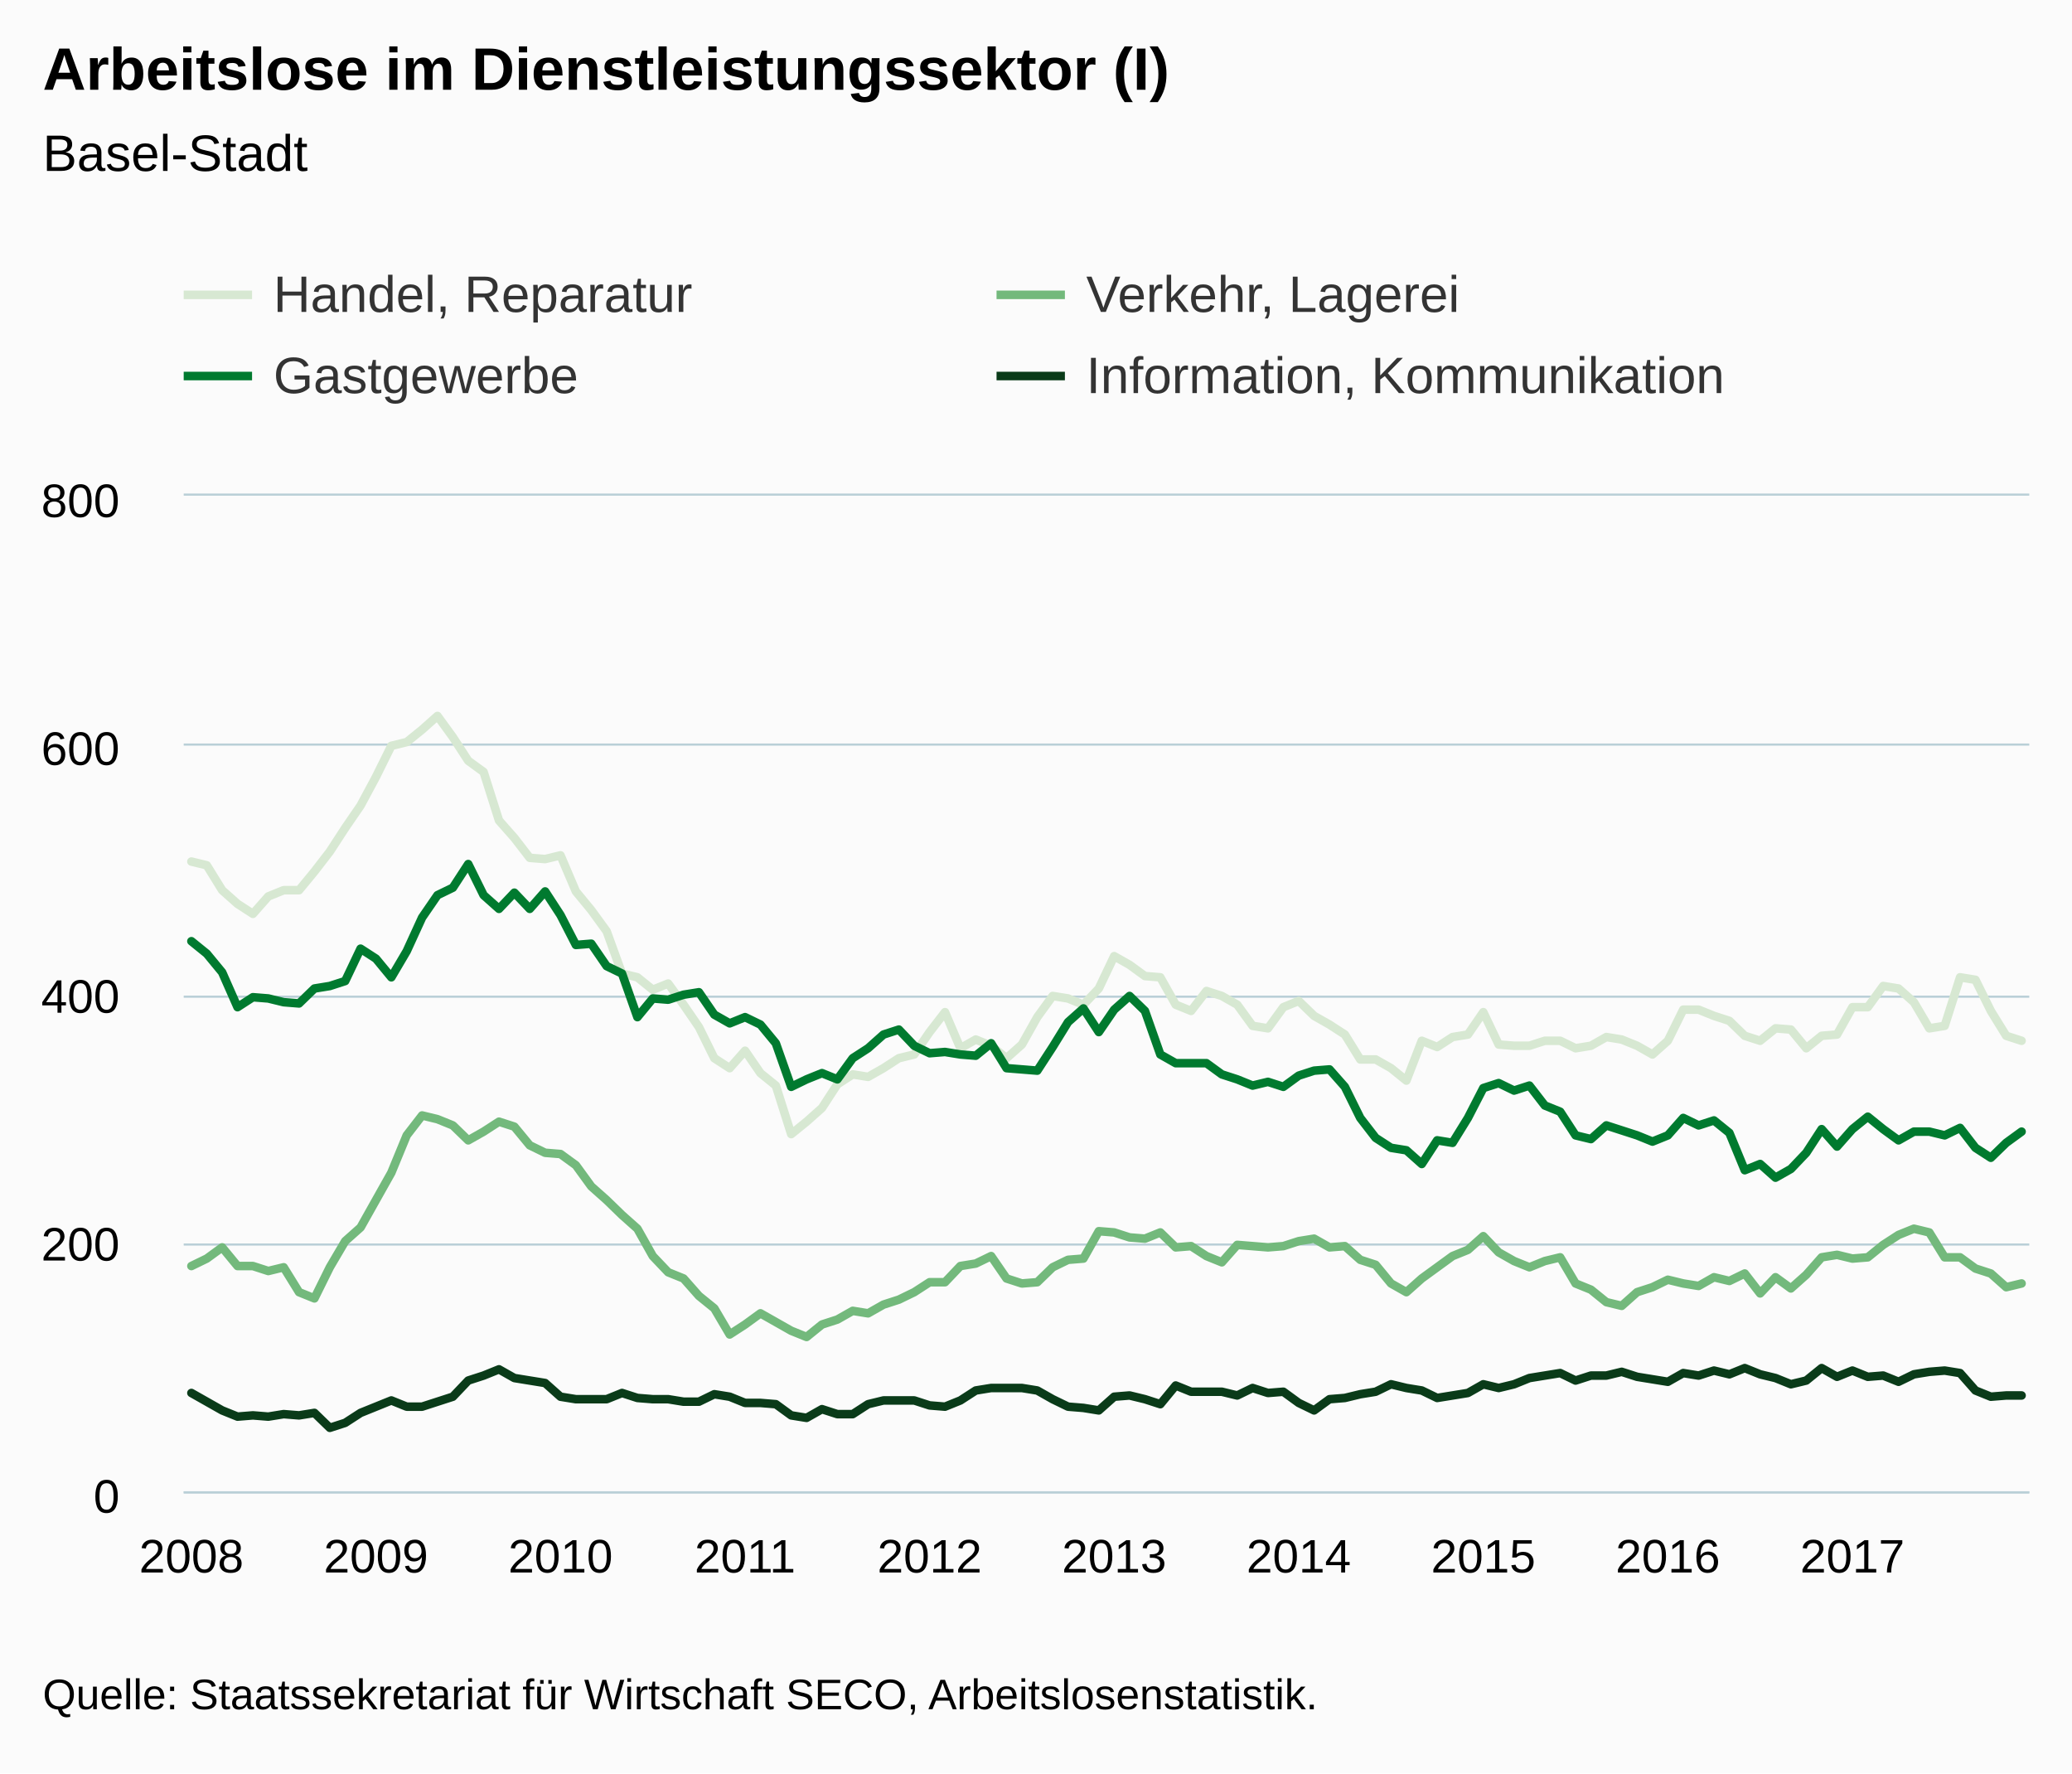
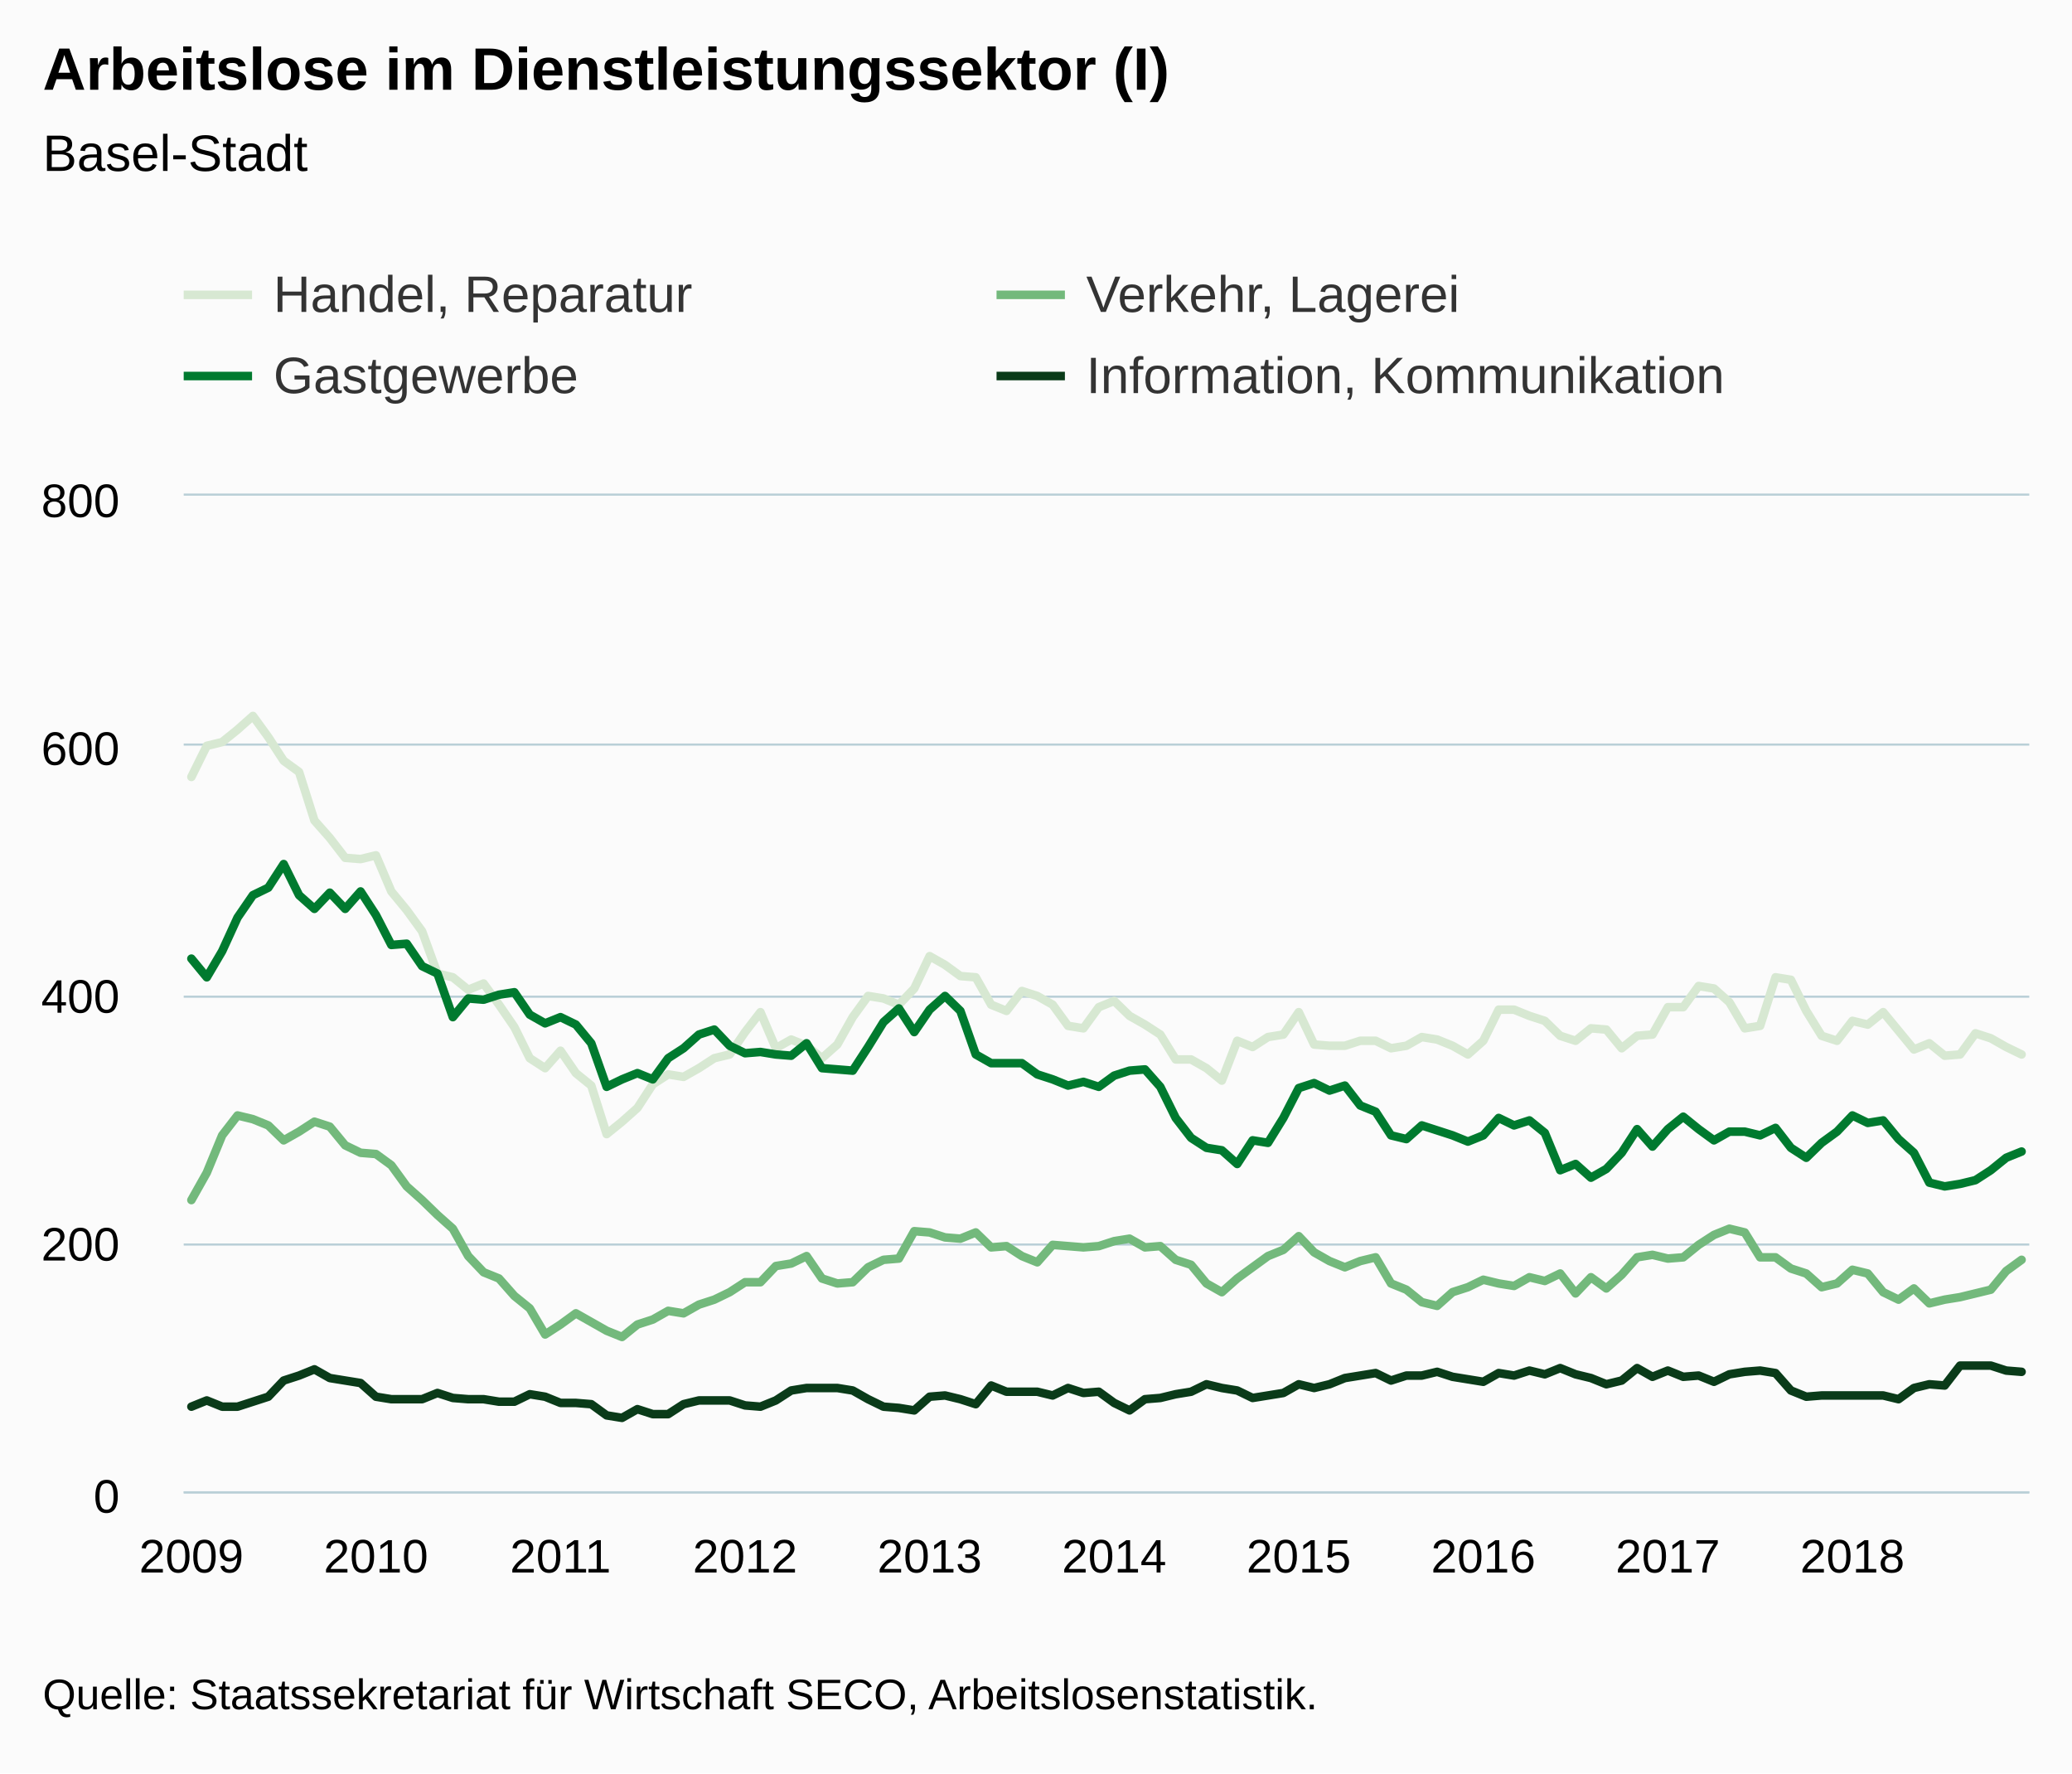
<svg xmlns="http://www.w3.org/2000/svg" version="1.1" class="highcharts-root" style="font-family:Arial;font-size:12px;" viewBox="0 0 485 415">
  <defs>
-     <clipPath id="highcharts-ptanzxt-6">
+     <clipPath id="highcharts-2ziftd7-6">
      <rect x="0" y="0" width="432" height="233" fill="none" />
    </clipPath>
-     <clipPath id="highcharts-ptanzxt-7">
+     <clipPath id="highcharts-2ziftd7-7">
      <rect x="0" y="0" width="432" height="233" fill="none" />
    </clipPath>
  </defs>
  <rect fill="#fbfbfb" class="highcharts-background" x="0" y="0" width="485" height="415" rx="0" ry="0" />
  <rect fill="none" class="highcharts-plot-background" x="43" y="116" width="432" height="233" />
  <g class="highcharts-pane-group" data-z-index="0" />
  <g class="highcharts-grid highcharts-xaxis-grid " data-z-index="1">
    <path fill="none" data-z-index="1" class="highcharts-grid-line" d="M 44.5 116 L 44.5 349" opacity="1" />
    <path fill="none" data-z-index="1" class="highcharts-grid-line" d="M 87.5 116 L 87.5 349" opacity="1" />
    <path fill="none" data-z-index="1" class="highcharts-grid-line" d="M 130.5 116 L 130.5 349" opacity="1" />
    <path fill="none" data-z-index="1" class="highcharts-grid-line" d="M 173.5 116 L 173.5 349" opacity="1" />
    <path fill="none" data-z-index="1" class="highcharts-grid-line" d="M 217.5 116 L 217.5 349" opacity="1" />
    <path fill="none" data-z-index="1" class="highcharts-grid-line" d="M 260.5 116 L 260.5 349" opacity="1" />
    <path fill="none" data-z-index="1" class="highcharts-grid-line" d="M 303.5 116 L 303.5 349" opacity="1" />
    <path fill="none" data-z-index="1" class="highcharts-grid-line" d="M 346.5 116 L 346.5 349" opacity="1" />
    <path fill="none" data-z-index="1" class="highcharts-grid-line" d="M 389.5 116 L 389.5 349" opacity="1" />
    <path fill="none" data-z-index="1" class="highcharts-grid-line" d="M 433.5 116 L 433.5 349" opacity="1" />
  </g>
  <g class="highcharts-grid highcharts-yaxis-grid " data-z-index="1">
    <path fill="none" stroke="#B9CFD7" stroke-width="0.5" data-z-index="1" class="highcharts-grid-line" d="M 43 349.25 L 475 349.25" opacity="1" />
    <path fill="none" stroke="#B9CFD7" stroke-width="0.5" data-z-index="1" class="highcharts-grid-line" d="M 43 291.25 L 475 291.25" opacity="1" />
    <path fill="none" stroke="#B9CFD7" stroke-width="0.5" data-z-index="1" class="highcharts-grid-line" d="M 43 233.25 L 475 233.25" opacity="1" />
    <path fill="none" stroke="#B9CFD7" stroke-width="0.5" data-z-index="1" class="highcharts-grid-line" d="M 43 174.25 L 475 174.25" opacity="1" />
    <path fill="none" stroke="#B9CFD7" stroke-width="0.5" data-z-index="1" class="highcharts-grid-line" d="M 43 115.75 L 475 115.75" opacity="1" />
  </g>
  <rect fill="none" class="highcharts-plot-border" data-z-index="1" x="43" y="116" width="432" height="233" />
  <g class="highcharts-axis highcharts-xaxis " data-z-index="2">
    <path fill="none" class="highcharts-axis-line" stroke="#B9CFD7" stroke-width="0.5" data-z-index="7" d="M 43 349.25 L 475 349.25" />
  </g>
  <g class="highcharts-axis highcharts-yaxis " data-z-index="2">
    <path fill="none" class="highcharts-axis-line" data-z-index="7" d="M 43 116 L 43 349" />
  </g>
  <g class="highcharts-series-group" data-z-index="3">
-     <g data-z-index="0.1" class="highcharts-series highcharts-series-0 highcharts-line-series " transform="translate(43,116) scale(1 1)" clip-path="url(#highcharts-ptanzxt-7)">
-       <path fill="none" d="M 1.8 85.627 L 5.4 86.501 L 9 92.326 L 12.6 95.53 L 16.2 97.86 L 19.8 93.782 L 23.4 92.326 L 27 92.326 L 30.6 87.957 L 34.2 83.297 L 37.8 77.764 L 41.4 72.521 L 45 65.822 L 48.6 58.541 L 52.2 57.667 L 55.8 54.755 L 59.4 51.551 L 63 56.502 L 66.6 62.036 L 70.2 64.657 L 73.8 76.016 L 77.4 80.094 L 81 84.754 L 84.6 85.045 L 88.2 84.171 L 91.8 92.618 L 95.4 96.986 L 99 101.938 L 102.6 111.84 L 106.2 112.714 L 109.8 115.626 L 113.4 114.17 L 117 119.121 L 120.6 124.364 L 124.2 131.645 L 127.8 133.975 L 131.4 129.897 L 135 135.14 L 138.6 138.053 L 142.2 149.411 L 145.8 146.499 L 149.4 143.295 L 153 137.761 L 156.6 135.431 L 160.2 136.014 L 163.8 133.975 L 167.4 131.645 L 171 130.771 L 174.6 125.529 L 178.2 120.869 L 181.8 129.315 L 185.4 127.276 L 189 128.733 L 192.6 131.645 L 196.2 128.441 L 199.8 122.034 L 203.4 117.082 L 207 117.665 L 210.6 119.121 L 214.2 115.335 L 217.8 107.763 L 221.4 109.801 L 225 112.422 L 228.6 112.714 L 232.2 119.121 L 235.8 120.578 L 239.4 115.917 L 243 117.082 L 246.6 119.121 L 250.2 124.072 L 253.8 124.655 L 257.4 119.704 L 261 118.248 L 264.6 121.742 L 268.2 123.781 L 271.8 126.111 L 275.4 131.936 L 279 131.936 L 282.6 133.975 L 286.2 136.887 L 289.8 127.567 L 293.4 129.024 L 297 126.694 L 300.6 126.111 L 304.2 120.869 L 307.8 128.441 L 311.4 128.733 L 315 128.733 L 318.6 127.567 L 322.2 127.567 L 325.8 129.315 L 329.4 128.733 L 333 126.694 L 336.6 127.276 L 340.2 128.733 L 343.8 130.771 L 347.4 127.567 L 351 120.286 L 354.6 120.286 L 358.2 121.742 L 361.8 122.907 L 365.4 126.403 L 369 127.567 L 372.6 124.655 L 376.2 124.946 L 379.8 129.315 L 383.4 126.403 L 387 126.111 L 390.6 119.704 L 394.2 119.704 L 397.8 114.752 L 401.4 115.335 L 405 118.539 L 408.6 124.655 L 412.2 124.072 L 415.8 112.714 L 419.4 113.296 L 423 120.578 L 426.6 126.403 L 430.2 127.567" class="highcharts-graph" data-z-index="1" stroke="#D7E8D2" stroke-width="2" stroke-linejoin="round" stroke-linecap="round" />
+     <g data-z-index="0.1" class="highcharts-series highcharts-series-0 highcharts-line-series " transform="translate(43,116) scale(1 1)" clip-path="url(#highcharts-2ziftd7-7)">
+       <path fill="none" d="M 1.8 65.822 L 5.4 58.541 L 9 57.667 L 12.6 54.755 L 16.2 51.551 L 19.8 56.502 L 23.4 62.036 L 27 64.657 L 30.6 76.016 L 34.2 80.094 L 37.8 84.754 L 41.4 85.045 L 45 84.171 L 48.6 92.618 L 52.2 96.986 L 55.8 101.938 L 59.4 111.84 L 63 112.714 L 66.6 115.626 L 70.2 114.17 L 73.8 119.121 L 77.4 124.364 L 81 131.645 L 84.6 133.975 L 88.2 129.897 L 91.8 135.14 L 95.4 138.053 L 99 149.411 L 102.6 146.499 L 106.2 143.295 L 109.8 137.761 L 113.4 135.431 L 117 136.014 L 120.6 133.975 L 124.2 131.645 L 127.8 130.771 L 131.4 125.529 L 135 120.869 L 138.6 129.315 L 142.2 127.276 L 145.8 128.733 L 149.4 131.645 L 153 128.441 L 156.6 122.034 L 160.2 117.082 L 163.8 117.665 L 167.4 119.121 L 171 115.335 L 174.6 107.763 L 178.2 109.801 L 181.8 112.422 L 185.4 112.714 L 189 119.121 L 192.6 120.578 L 196.2 115.917 L 199.8 117.082 L 203.4 119.121 L 207 124.072 L 210.6 124.655 L 214.2 119.704 L 217.8 118.248 L 221.4 121.742 L 225 123.781 L 228.6 126.111 L 232.2 131.936 L 235.8 131.936 L 239.4 133.975 L 243 136.887 L 246.6 127.567 L 250.2 129.024 L 253.8 126.694 L 257.4 126.111 L 261 120.869 L 264.6 128.441 L 268.2 128.733 L 271.8 128.733 L 275.4 127.567 L 279 127.567 L 282.6 129.315 L 286.2 128.733 L 289.8 126.694 L 293.4 127.276 L 297 128.733 L 300.6 130.771 L 304.2 127.567 L 307.8 120.286 L 311.4 120.286 L 315 121.742 L 318.6 122.907 L 322.2 126.403 L 325.8 127.567 L 329.4 124.655 L 333 124.946 L 336.6 129.315 L 340.2 126.403 L 343.8 126.111 L 347.4 119.704 L 351 119.704 L 354.6 114.752 L 358.2 115.335 L 361.8 118.539 L 365.4 124.655 L 369 124.072 L 372.6 112.714 L 376.2 113.296 L 379.8 120.578 L 383.4 126.403 L 387 127.567 L 390.6 122.907 L 394.2 123.781 L 397.8 120.869 L 401.4 125.237 L 405 129.606 L 408.6 128.15 L 412.2 131.062 L 415.8 130.771 L 419.4 125.82 L 423 126.985 L 426.6 129.024 L 430.2 130.771" class="highcharts-graph" data-z-index="1" stroke="#D7E8D2" stroke-width="2" stroke-linejoin="round" stroke-linecap="round" />
    </g>
    <g data-z-index="0.1" class="highcharts-markers highcharts-series-0 highcharts-line-series " transform="translate(43,116) scale(1 1)" clip-path="none" />
-     <g data-z-index="0.1" class="highcharts-series highcharts-series-1 highcharts-line-series " transform="translate(43,116) scale(1 1)" clip-path="url(#highcharts-ptanzxt-7)">
-       <path fill="none" d="M 1.8 180.284 L 5.4 178.536 L 9 175.915 L 12.6 180.284 L 16.2 180.284 L 19.8 181.449 L 23.4 180.575 L 27 186.4 L 30.6 187.856 L 34.2 180.575 L 37.8 174.459 L 41.4 171.255 L 45 164.847 L 48.6 158.44 L 52.2 149.702 L 55.8 145.043 L 59.4 145.916 L 63 147.373 L 66.6 150.868 L 70.2 148.829 L 73.8 146.499 L 77.4 147.664 L 81 152.032 L 84.6 153.78 L 88.2 154.071 L 91.8 156.692 L 95.4 161.644 L 99 164.847 L 102.6 168.343 L 106.2 171.546 L 109.8 177.954 L 113.4 181.74 L 117 183.196 L 120.6 187.274 L 124.2 190.186 L 127.8 196.303 L 131.4 193.972 L 135 191.351 L 138.6 193.39 L 142.2 195.429 L 145.8 196.885 L 149.4 193.972 L 153 192.808 L 156.6 190.769 L 160.2 191.351 L 163.8 189.312 L 167.4 188.148 L 171 186.4 L 174.6 184.07 L 178.2 184.07 L 181.8 180.284 L 185.4 179.701 L 189 177.954 L 192.6 183.196 L 196.2 184.361 L 199.8 184.07 L 203.4 180.575 L 207 178.827 L 210.6 178.536 L 214.2 172.129 L 217.8 172.42 L 221.4 173.585 L 225 173.876 L 228.6 172.42 L 232.2 175.915 L 235.8 175.624 L 239.4 177.954 L 243 179.41 L 246.6 175.332 L 250.2 175.624 L 253.8 175.915 L 257.4 175.624 L 261 174.459 L 264.6 173.876 L 268.2 175.915 L 271.8 175.624 L 275.4 178.827 L 279 179.993 L 282.6 184.361 L 286.2 186.4 L 289.8 183.196 L 293.4 180.575 L 297 177.954 L 300.6 176.498 L 304.2 173.294 L 307.8 177.08 L 311.4 179.119 L 315 180.575 L 318.6 179.119 L 322.2 178.245 L 325.8 184.361 L 329.4 185.817 L 333 188.73 L 336.6 189.604 L 340.2 186.4 L 343.8 185.235 L 347.4 183.488 L 351 184.361 L 354.6 184.944 L 358.2 182.905 L 361.8 183.779 L 365.4 182.031 L 369 186.691 L 372.6 182.905 L 376.2 185.526 L 379.8 182.322 L 383.4 178.245 L 387 177.662 L 390.6 178.536 L 394.2 178.245 L 397.8 175.332 L 401.4 173.002 L 405 171.546 L 408.6 172.42 L 412.2 178.245 L 415.8 178.245 L 419.4 180.866 L 423 182.031 L 426.6 185.235 L 430.2 184.361" class="highcharts-graph" data-z-index="1" stroke="#73B97C" stroke-width="2" stroke-linejoin="round" stroke-linecap="round" />
+     <g data-z-index="0.1" class="highcharts-series highcharts-series-1 highcharts-line-series " transform="translate(43,116) scale(1 1)" clip-path="url(#highcharts-2ziftd7-7)">
+       <path fill="none" d="M 1.8 164.847 L 5.4 158.44 L 9 149.702 L 12.6 145.043 L 16.2 145.916 L 19.8 147.373 L 23.4 150.868 L 27 148.829 L 30.6 146.499 L 34.2 147.664 L 37.8 152.032 L 41.4 153.78 L 45 154.071 L 48.6 156.692 L 52.2 161.644 L 55.8 164.847 L 59.4 168.343 L 63 171.546 L 66.6 177.954 L 70.2 181.74 L 73.8 183.196 L 77.4 187.274 L 81 190.186 L 84.6 196.303 L 88.2 193.972 L 91.8 191.351 L 95.4 193.39 L 99 195.429 L 102.6 196.885 L 106.2 193.972 L 109.8 192.808 L 113.4 190.769 L 117 191.351 L 120.6 189.312 L 124.2 188.148 L 127.8 186.4 L 131.4 184.07 L 135 184.07 L 138.6 180.284 L 142.2 179.701 L 145.8 177.954 L 149.4 183.196 L 153 184.361 L 156.6 184.07 L 160.2 180.575 L 163.8 178.827 L 167.4 178.536 L 171 172.129 L 174.6 172.42 L 178.2 173.585 L 181.8 173.876 L 185.4 172.42 L 189 175.915 L 192.6 175.624 L 196.2 177.954 L 199.8 179.41 L 203.4 175.332 L 207 175.624 L 210.6 175.915 L 214.2 175.624 L 217.8 174.459 L 221.4 173.876 L 225 175.915 L 228.6 175.624 L 232.2 178.827 L 235.8 179.993 L 239.4 184.361 L 243 186.4 L 246.6 183.196 L 250.2 180.575 L 253.8 177.954 L 257.4 176.498 L 261 173.294 L 264.6 177.08 L 268.2 179.119 L 271.8 180.575 L 275.4 179.119 L 279 178.245 L 282.6 184.361 L 286.2 185.817 L 289.8 188.73 L 293.4 189.604 L 297 186.4 L 300.6 185.235 L 304.2 183.488 L 307.8 184.361 L 311.4 184.944 L 315 182.905 L 318.6 183.779 L 322.2 182.031 L 325.8 186.691 L 329.4 182.905 L 333 185.526 L 336.6 182.322 L 340.2 178.245 L 343.8 177.662 L 347.4 178.536 L 351 178.245 L 354.6 175.332 L 358.2 173.002 L 361.8 171.546 L 365.4 172.42 L 369 178.245 L 372.6 178.245 L 376.2 180.866 L 379.8 182.031 L 383.4 185.235 L 387 184.361 L 390.6 181.157 L 394.2 182.031 L 397.8 186.4 L 401.4 188.148 L 405 185.526 L 408.6 189.021 L 412.2 188.148 L 415.8 187.565 L 419.4 186.691 L 423 185.817 L 426.6 181.449 L 430.2 178.827" class="highcharts-graph" data-z-index="1" stroke="#73B97C" stroke-width="2" stroke-linejoin="round" stroke-linecap="round" />
    </g>
    <g data-z-index="0.1" class="highcharts-markers highcharts-series-1 highcharts-line-series " transform="translate(43,116) scale(1 1)" clip-path="none" />
-     <g data-z-index="0.1" class="highcharts-series highcharts-series-2 highcharts-line-series " transform="translate(43,116) scale(1 1)" clip-path="url(#highcharts-ptanzxt-7)">
-       <path fill="none" d="M 1.8 104.267 L 5.4 107.18 L 9 111.549 L 12.6 119.704 L 16.2 117.374 L 19.8 117.665 L 23.4 118.539 L 27 118.83 L 30.6 115.335 L 34.2 114.752 L 37.8 113.587 L 41.4 106.015 L 45 108.345 L 48.6 112.714 L 52.2 106.597 L 55.8 98.734 L 59.4 93.491 L 63 91.744 L 66.6 86.21 L 70.2 93.491 L 73.8 96.695 L 77.4 92.909 L 81 96.695 L 84.6 92.618 L 88.2 98.151 L 91.8 105.141 L 95.4 104.85 L 99 110.093 L 102.6 111.84 L 106.2 122.034 L 109.8 117.665 L 113.4 117.956 L 117 116.791 L 120.6 116.209 L 124.2 121.451 L 127.8 123.49 L 131.4 122.034 L 135 123.781 L 138.6 128.15 L 142.2 138.344 L 145.8 136.596 L 149.4 135.14 L 153 136.596 L 156.6 131.645 L 160.2 129.315 L 163.8 126.111 L 167.4 124.946 L 171 128.733 L 174.6 130.48 L 178.2 130.189 L 181.8 130.771 L 185.4 131.062 L 189 128.15 L 192.6 133.975 L 196.2 134.266 L 199.8 134.558 L 203.4 129.024 L 207 123.199 L 210.6 119.995 L 214.2 125.529 L 217.8 120.286 L 221.4 117.082 L 225 120.578 L 228.6 130.771 L 232.2 132.81 L 235.8 132.81 L 239.4 132.81 L 243 135.431 L 246.6 136.596 L 250.2 138.053 L 253.8 137.179 L 257.4 138.344 L 261 135.722 L 264.6 134.558 L 268.2 134.266 L 271.8 138.344 L 275.4 145.625 L 279 150.285 L 282.6 152.615 L 286.2 153.197 L 289.8 156.401 L 293.4 150.868 L 297 151.45 L 300.6 145.625 L 304.2 138.635 L 307.8 137.47 L 311.4 139.218 L 315 138.053 L 318.6 142.712 L 322.2 144.169 L 325.8 149.702 L 329.4 150.576 L 333 147.373 L 336.6 148.537 L 340.2 149.702 L 343.8 151.159 L 347.4 149.702 L 351 145.625 L 354.6 147.373 L 358.2 146.207 L 361.8 149.12 L 365.4 157.858 L 369 156.401 L 372.6 159.605 L 376.2 157.566 L 379.8 153.78 L 383.4 148.246 L 387 152.324 L 390.6 148.246 L 394.2 145.334 L 397.8 148.246 L 401.4 150.868 L 405 148.829 L 408.6 148.829 L 412.2 149.702 L 415.8 147.955 L 419.4 152.615 L 423 154.945 L 426.6 151.45 L 430.2 148.829" class="highcharts-graph" data-z-index="1" stroke="#007A2F" stroke-width="2" stroke-linejoin="round" stroke-linecap="round" />
+     <g data-z-index="0.1" class="highcharts-series highcharts-series-2 highcharts-line-series " transform="translate(43,116) scale(1 1)" clip-path="url(#highcharts-2ziftd7-7)">
+       <path fill="none" d="M 1.8 108.345 L 5.4 112.714 L 9 106.597 L 12.6 98.734 L 16.2 93.491 L 19.8 91.744 L 23.4 86.21 L 27 93.491 L 30.6 96.695 L 34.2 92.909 L 37.8 96.695 L 41.4 92.618 L 45 98.151 L 48.6 105.141 L 52.2 104.85 L 55.8 110.093 L 59.4 111.84 L 63 122.034 L 66.6 117.665 L 70.2 117.956 L 73.8 116.791 L 77.4 116.209 L 81 121.451 L 84.6 123.49 L 88.2 122.034 L 91.8 123.781 L 95.4 128.15 L 99 138.344 L 102.6 136.596 L 106.2 135.14 L 109.8 136.596 L 113.4 131.645 L 117 129.315 L 120.6 126.111 L 124.2 124.946 L 127.8 128.733 L 131.4 130.48 L 135 130.189 L 138.6 130.771 L 142.2 131.062 L 145.8 128.15 L 149.4 133.975 L 153 134.266 L 156.6 134.558 L 160.2 129.024 L 163.8 123.199 L 167.4 119.995 L 171 125.529 L 174.6 120.286 L 178.2 117.082 L 181.8 120.578 L 185.4 130.771 L 189 132.81 L 192.6 132.81 L 196.2 132.81 L 199.8 135.431 L 203.4 136.596 L 207 138.053 L 210.6 137.179 L 214.2 138.344 L 217.8 135.722 L 221.4 134.558 L 225 134.266 L 228.6 138.344 L 232.2 145.625 L 235.8 150.285 L 239.4 152.615 L 243 153.197 L 246.6 156.401 L 250.2 150.868 L 253.8 151.45 L 257.4 145.625 L 261 138.635 L 264.6 137.47 L 268.2 139.218 L 271.8 138.053 L 275.4 142.712 L 279 144.169 L 282.6 149.702 L 286.2 150.576 L 289.8 147.373 L 293.4 148.537 L 297 149.702 L 300.6 151.159 L 304.2 149.702 L 307.8 145.625 L 311.4 147.373 L 315 146.207 L 318.6 149.12 L 322.2 157.858 L 325.8 156.401 L 329.4 159.605 L 333 157.566 L 336.6 153.78 L 340.2 148.246 L 343.8 152.324 L 347.4 148.246 L 351 145.334 L 354.6 148.246 L 358.2 150.868 L 361.8 148.829 L 365.4 148.829 L 369 149.702 L 372.6 147.955 L 376.2 152.615 L 379.8 154.945 L 383.4 151.45 L 387 148.829 L 390.6 145.043 L 394.2 146.79 L 397.8 146.207 L 401.4 150.576 L 405 153.78 L 408.6 160.77 L 412.2 161.644 L 415.8 161.061 L 419.4 160.188 L 423 157.858 L 426.6 154.945 L 430.2 153.489" class="highcharts-graph" data-z-index="1" stroke="#007A2F" stroke-width="2" stroke-linejoin="round" stroke-linecap="round" />
    </g>
    <g data-z-index="0.1" class="highcharts-markers highcharts-series-2 highcharts-line-series " transform="translate(43,116) scale(1 1)" clip-path="none" />
-     <g data-z-index="0.1" class="highcharts-series highcharts-series-3 highcharts-line-series " transform="translate(43,116) scale(1 1)" clip-path="url(#highcharts-ptanzxt-7)">
-       <path fill="none" d="M 1.8 209.991 L 5.4 212.03 L 9 214.069 L 12.6 215.525 L 16.2 215.234 L 19.8 215.525 L 23.4 214.942 L 27 215.234 L 30.6 214.651 L 34.2 218.146 L 37.8 216.981 L 41.4 214.651 L 45 213.195 L 48.6 211.739 L 52.2 213.195 L 55.8 213.195 L 59.4 212.03 L 63 210.865 L 66.6 207.079 L 70.2 205.914 L 73.8 204.458 L 77.4 206.496 L 81 207.079 L 84.6 207.661 L 88.2 210.865 L 91.8 211.447 L 95.4 211.447 L 99 211.447 L 102.6 209.991 L 106.2 211.156 L 109.8 211.447 L 113.4 211.447 L 117 212.03 L 120.6 212.03 L 124.2 210.282 L 127.8 210.865 L 131.4 212.321 L 135 212.321 L 138.6 212.613 L 142.2 215.234 L 145.8 215.816 L 149.4 213.778 L 153 214.942 L 156.6 214.942 L 160.2 212.613 L 163.8 211.739 L 167.4 211.739 L 171 211.739 L 174.6 212.904 L 178.2 213.195 L 181.8 211.739 L 185.4 209.409 L 189 208.826 L 192.6 208.826 L 196.2 208.826 L 199.8 209.409 L 203.4 211.447 L 207 213.195 L 210.6 213.486 L 214.2 214.069 L 217.8 210.865 L 221.4 210.574 L 225 211.447 L 228.6 212.613 L 232.2 208.244 L 235.8 209.7 L 239.4 209.7 L 243 209.7 L 246.6 210.574 L 250.2 208.826 L 253.8 209.991 L 257.4 209.7 L 261 212.321 L 264.6 214.069 L 268.2 211.447 L 271.8 211.156 L 275.4 210.282 L 279 209.7 L 282.6 207.952 L 286.2 208.826 L 289.8 209.409 L 293.4 211.156 L 297 210.574 L 300.6 209.991 L 304.2 207.952 L 307.8 208.826 L 311.4 207.952 L 315 206.496 L 318.6 205.914 L 322.2 205.331 L 325.8 207.079 L 329.4 205.914 L 333 205.914 L 336.6 205.04 L 340.2 206.205 L 343.8 206.787 L 347.4 207.37 L 351 205.331 L 354.6 205.914 L 358.2 204.749 L 361.8 205.623 L 365.4 204.166 L 369 205.623 L 372.6 206.496 L 376.2 207.952 L 379.8 207.079 L 383.4 204.166 L 387 206.205 L 390.6 204.749 L 394.2 206.205 L 397.8 205.914 L 401.4 207.37 L 405 205.623 L 408.6 205.04 L 412.2 204.749 L 415.8 205.331 L 419.4 209.409 L 423 210.865 L 426.6 210.574 L 430.2 210.574" class="highcharts-graph" data-z-index="1" stroke="#0A3B19" stroke-width="2" stroke-linejoin="round" stroke-linecap="round" />
+     <g data-z-index="0.1" class="highcharts-series highcharts-series-3 highcharts-line-series " transform="translate(43,116) scale(1 1)" clip-path="url(#highcharts-2ziftd7-7)">
+       <path fill="none" d="M 1.8 213.195 L 5.4 211.739 L 9 213.195 L 12.6 213.195 L 16.2 212.03 L 19.8 210.865 L 23.4 207.079 L 27 205.914 L 30.6 204.458 L 34.2 206.496 L 37.8 207.079 L 41.4 207.661 L 45 210.865 L 48.6 211.447 L 52.2 211.447 L 55.8 211.447 L 59.4 209.991 L 63 211.156 L 66.6 211.447 L 70.2 211.447 L 73.8 212.03 L 77.4 212.03 L 81 210.282 L 84.6 210.865 L 88.2 212.321 L 91.8 212.321 L 95.4 212.613 L 99 215.234 L 102.6 215.816 L 106.2 213.778 L 109.8 214.942 L 113.4 214.942 L 117 212.613 L 120.6 211.739 L 124.2 211.739 L 127.8 211.739 L 131.4 212.904 L 135 213.195 L 138.6 211.739 L 142.2 209.409 L 145.8 208.826 L 149.4 208.826 L 153 208.826 L 156.6 209.409 L 160.2 211.447 L 163.8 213.195 L 167.4 213.486 L 171 214.069 L 174.6 210.865 L 178.2 210.574 L 181.8 211.447 L 185.4 212.613 L 189 208.244 L 192.6 209.7 L 196.2 209.7 L 199.8 209.7 L 203.4 210.574 L 207 208.826 L 210.6 209.991 L 214.2 209.7 L 217.8 212.321 L 221.4 214.069 L 225 211.447 L 228.6 211.156 L 232.2 210.282 L 235.8 209.7 L 239.4 207.952 L 243 208.826 L 246.6 209.409 L 250.2 211.156 L 253.8 210.574 L 257.4 209.991 L 261 207.952 L 264.6 208.826 L 268.2 207.952 L 271.8 206.496 L 275.4 205.914 L 279 205.331 L 282.6 207.079 L 286.2 205.914 L 289.8 205.914 L 293.4 205.04 L 297 206.205 L 300.6 206.787 L 304.2 207.37 L 307.8 205.331 L 311.4 205.914 L 315 204.749 L 318.6 205.623 L 322.2 204.166 L 325.8 205.623 L 329.4 206.496 L 333 207.952 L 336.6 207.079 L 340.2 204.166 L 343.8 206.205 L 347.4 204.749 L 351 206.205 L 354.6 205.914 L 358.2 207.37 L 361.8 205.623 L 365.4 205.04 L 369 204.749 L 372.6 205.331 L 376.2 209.409 L 379.8 210.865 L 383.4 210.574 L 387 210.574 L 390.6 210.574 L 394.2 210.574 L 397.8 210.574 L 401.4 211.447 L 405 208.826 L 408.6 207.952 L 412.2 208.244 L 415.8 203.584 L 419.4 203.584 L 423 203.584 L 426.6 204.749 L 430.2 205.04" class="highcharts-graph" data-z-index="1" stroke="#0A3B19" stroke-width="2" stroke-linejoin="round" stroke-linecap="round" />
    </g>
    <g data-z-index="0.1" class="highcharts-markers highcharts-series-3 highcharts-line-series " transform="translate(43,116) scale(1 1)" clip-path="none" />
  </g>
  <text x="10" text-anchor="start" class="highcharts-title" data-z-index="4" style="color:#000000;font-size:14px;font-weight:bold;fill:#000000;" y="21">
    <tspan>Arbeitslose im Dienstleistungssektor (I)</tspan>
  </text>
  <text x="10" text-anchor="start" class="highcharts-subtitle" data-z-index="4" style="color:#000000;font-size:12px;font-weight:normal;font-family:Arial;fill:#000000;" y="40">
    <tspan>Basel-Stadt</tspan>
  </text>
  <g class="highcharts-legend" data-z-index="7" transform="translate(35,55)">
    <rect fill="none" class="highcharts-legend-box" rx="0" ry="0" x="0" y="0" width="376" height="49" visibility="visible" />
    <g data-z-index="1">
      <g>
        <g class="highcharts-legend-item highcharts-line-series highcharts-color-undefined highcharts-series-0" data-z-index="1" transform="translate(8,3)">
          <path fill="none" d="M 0 11 L 16 11" class="highcharts-graph" stroke="#D7E8D2" stroke-width="2" />
          <text x="21" style="color:#333333;font-size:12px;font-weight:normal;cursor:pointer;fill:#333333;" text-anchor="start" data-z-index="2" y="15">
            <tspan>Handel, Reparatur</tspan>
          </text>
        </g>
        <g class="highcharts-legend-item highcharts-line-series highcharts-color-undefined highcharts-series-1" data-z-index="1" transform="translate(198.2656,3)">
          <path fill="none" d="M 0 11 L 16 11" class="highcharts-graph" stroke="#73B97C" stroke-width="2" />
          <text x="21" y="15" style="color:#333333;font-size:12px;font-weight:normal;cursor:pointer;fill:#333333;" text-anchor="start" data-z-index="2">
            <tspan>Verkehr, Lagerei</tspan>
          </text>
        </g>
        <g class="highcharts-legend-item highcharts-line-series highcharts-color-undefined highcharts-series-2" data-z-index="1" transform="translate(8,22)">
          <path fill="none" d="M 0 11 L 16 11" class="highcharts-graph" stroke="#007A2F" stroke-width="2" />
          <text x="21" y="15" style="color:#333333;font-size:12px;font-weight:normal;cursor:pointer;fill:#333333;" text-anchor="start" data-z-index="2">
            <tspan>Gastgewerbe</tspan>
          </text>
        </g>
        <g class="highcharts-legend-item highcharts-line-series highcharts-color-undefined highcharts-series-3" data-z-index="1" transform="translate(198.2656,22)">
          <path fill="none" d="M 0 11 L 16 11" class="highcharts-graph" stroke="#0A3B19" stroke-width="2" />
          <text x="21" y="15" style="color:#333333;font-size:12px;font-weight:normal;cursor:pointer;fill:#333333;" text-anchor="start" data-z-index="2">
            <tspan>Information, Kommunikation</tspan>
          </text>
        </g>
      </g>
    </g>
  </g>
  <g class="highcharts-axis-labels highcharts-xaxis-labels " data-z-index="7">
-     <text x="44.8" style="color:#000000;cursor:default;font-size:11px;fill:#000000;" text-anchor="middle" transform="translate(0,0)" y="368" opacity="1">2008</text>
-     <text x="88" style="color:#000000;cursor:default;font-size:11px;fill:#000000;" text-anchor="middle" transform="translate(0,0)" y="368" opacity="1">2009</text>
-     <text x="131.2" style="color:#000000;cursor:default;font-size:11px;fill:#000000;" text-anchor="middle" transform="translate(0,0)" y="368" opacity="1">2010</text>
-     <text x="174.4" style="color:#000000;cursor:default;font-size:11px;fill:#000000;" text-anchor="middle" transform="translate(0,0)" y="368" opacity="1">2011</text>
-     <text x="217.6" style="color:#000000;cursor:default;font-size:11px;fill:#000000;" text-anchor="middle" transform="translate(0,0)" y="368" opacity="1">2012</text>
-     <text x="260.8" style="color:#000000;cursor:default;font-size:11px;fill:#000000;" text-anchor="middle" transform="translate(0,0)" y="368" opacity="1">2013</text>
-     <text x="304" style="color:#000000;cursor:default;font-size:11px;fill:#000000;" text-anchor="middle" transform="translate(0,0)" y="368" opacity="1">2014</text>
-     <text x="347.2" style="color:#000000;cursor:default;font-size:11px;fill:#000000;" text-anchor="middle" transform="translate(0,0)" y="368" opacity="1">2015</text>
-     <text x="390.4" style="color:#000000;cursor:default;font-size:11px;fill:#000000;" text-anchor="middle" transform="translate(0,0)" y="368" opacity="1">2016</text>
-     <text x="433.6" style="color:#000000;cursor:default;font-size:11px;fill:#000000;" text-anchor="middle" transform="translate(0,0)" y="368" opacity="1">2017</text>
+     <text x="44.8" style="color:#000000;cursor:default;font-size:11px;fill:#000000;" text-anchor="middle" transform="translate(0,0)" y="368" opacity="1">2009</text>
+     <text x="88" style="color:#000000;cursor:default;font-size:11px;fill:#000000;" text-anchor="middle" transform="translate(0,0)" y="368" opacity="1">2010</text>
+     <text x="131.2" style="color:#000000;cursor:default;font-size:11px;fill:#000000;" text-anchor="middle" transform="translate(0,0)" y="368" opacity="1">2011</text>
+     <text x="174.4" style="color:#000000;cursor:default;font-size:11px;fill:#000000;" text-anchor="middle" transform="translate(0,0)" y="368" opacity="1">2012</text>
+     <text x="217.6" style="color:#000000;cursor:default;font-size:11px;fill:#000000;" text-anchor="middle" transform="translate(0,0)" y="368" opacity="1">2013</text>
+     <text x="260.8" style="color:#000000;cursor:default;font-size:11px;fill:#000000;" text-anchor="middle" transform="translate(0,0)" y="368" opacity="1">2014</text>
+     <text x="304" style="color:#000000;cursor:default;font-size:11px;fill:#000000;" text-anchor="middle" transform="translate(0,0)" y="368" opacity="1">2015</text>
+     <text x="347.2" style="color:#000000;cursor:default;font-size:11px;fill:#000000;" text-anchor="middle" transform="translate(0,0)" y="368" opacity="1">2016</text>
+     <text x="390.4" style="color:#000000;cursor:default;font-size:11px;fill:#000000;" text-anchor="middle" transform="translate(0,0)" y="368" opacity="1">2017</text>
+     <text x="433.6" style="color:#000000;cursor:default;font-size:11px;fill:#000000;" text-anchor="middle" transform="translate(0,0)" y="368" opacity="1">2018</text>
  </g>
  <g class="highcharts-axis-labels highcharts-yaxis-labels " data-z-index="7">
    <text x="28" style="color:#000000;cursor:default;font-size:11px;fill:#000000;" text-anchor="end" transform="translate(0,0)" y="354" opacity="1">0</text>
    <text x="28" style="color:#000000;cursor:default;font-size:11px;fill:#000000;" text-anchor="end" transform="translate(0,0)" y="295" opacity="1">200</text>
    <text x="28" style="color:#000000;cursor:default;font-size:11px;fill:#000000;" text-anchor="end" transform="translate(0,0)" y="237" opacity="1">400</text>
    <text x="28" style="color:#000000;cursor:default;font-size:11px;fill:#000000;" text-anchor="end" transform="translate(0,0)" y="179" opacity="1">600</text>
    <text x="28" style="color:#000000;cursor:default;font-size:11px;fill:#000000;" text-anchor="end" transform="translate(0,0)" y="121" opacity="1">800</text>
  </g>
  <text x="10" class="highcharts-credits" text-anchor="start" data-z-index="8" style="cursor:default;color:#000000;font-size:10px;fill:#000000;" y="400">
    <tspan>Quelle: Staatssekretariat für Wirtschaft SECO, Arbeitslosenstatistik.</tspan>
  </text>
</svg>
